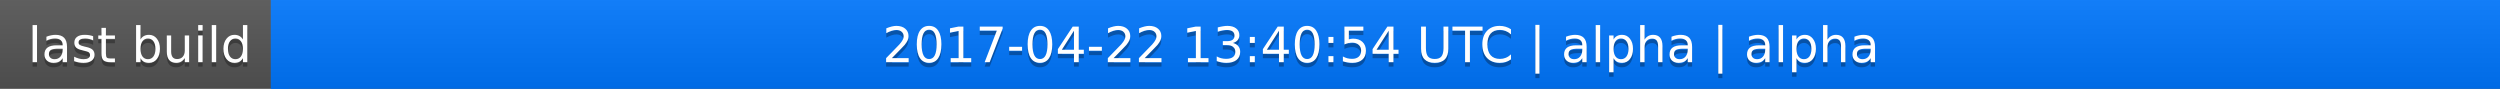
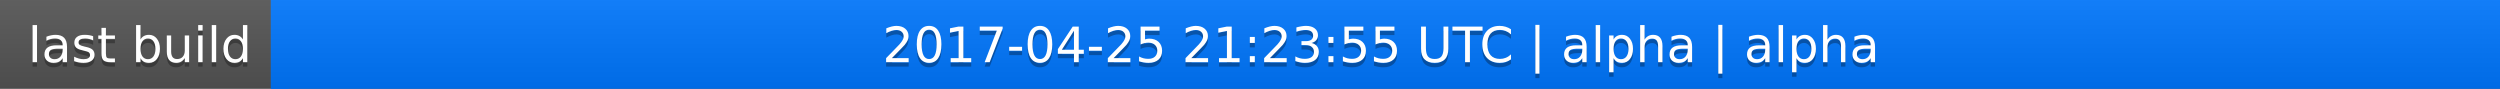
<svg xmlns="http://www.w3.org/2000/svg" width="563" height="20">
  <linearGradient id="a" x2="0" y2="100%">
    <stop offset="0" stop-color="#bbb" stop-opacity=".1" />
    <stop offset="1" stop-opacity=".1" />
  </linearGradient>
  <rect rx="0" width="563" height="20" fill="#555" />
  <rect rx="0" x="61" width="502" height="20" fill="#07f" />
  <path fill="#07f" d="M61 0h4v20h-4z" />
  <rect rx="0" width="563" height="20" fill="url(#a)" />
  <g fill="#fff" text-anchor="middle" font-family="DejaVu Sans,Verdana,Geneva,sans-serif" font-size="11">
    <text x="31.5" y="15" fill="#010101" fill-opacity=".3">last build</text>
    <text x="31.5" y="14">last build</text>
-     <text x="311" y="15" fill="#010101" fill-opacity=".3">2017-04-22 13:40:54 UTC | alpha | alpha</text>
-     <text x="311" y="14">2017-04-22 13:40:54 UTC | alpha | alpha</text>
+     <text x="311" y="15" fill="#010101" fill-opacity=".3">2017-04-25 21:23:55 UTC | alpha | alpha</text>
+     <text x="311" y="14">2017-04-25 21:23:55 UTC | alpha | alpha</text>
  </g>
</svg>
